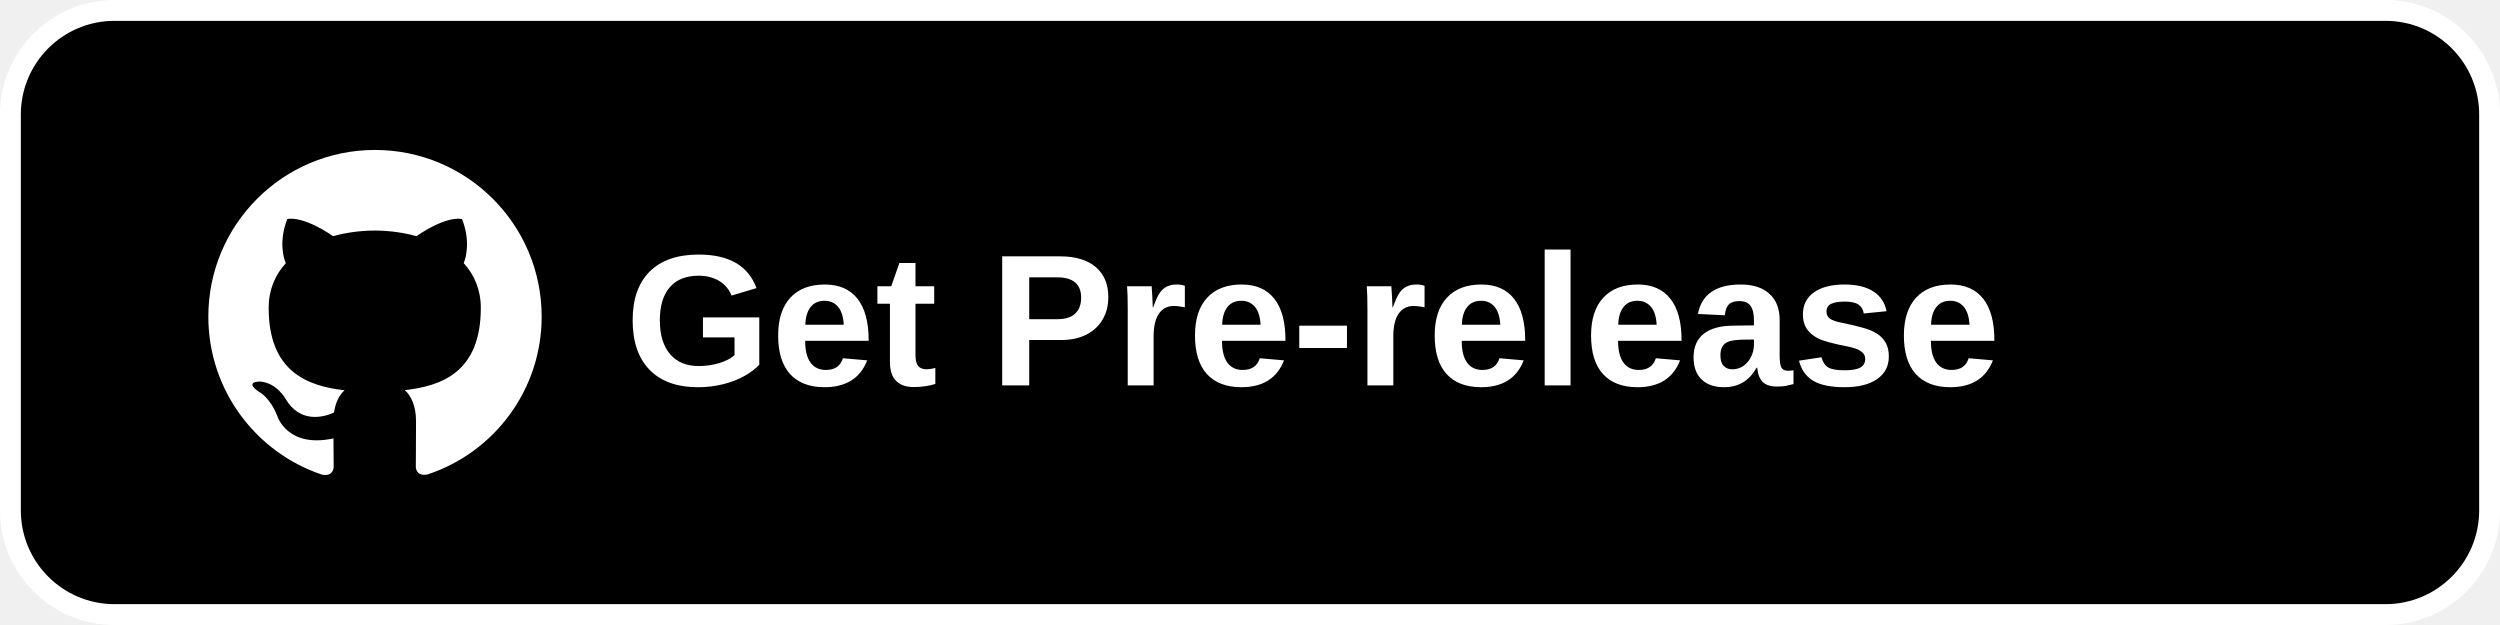
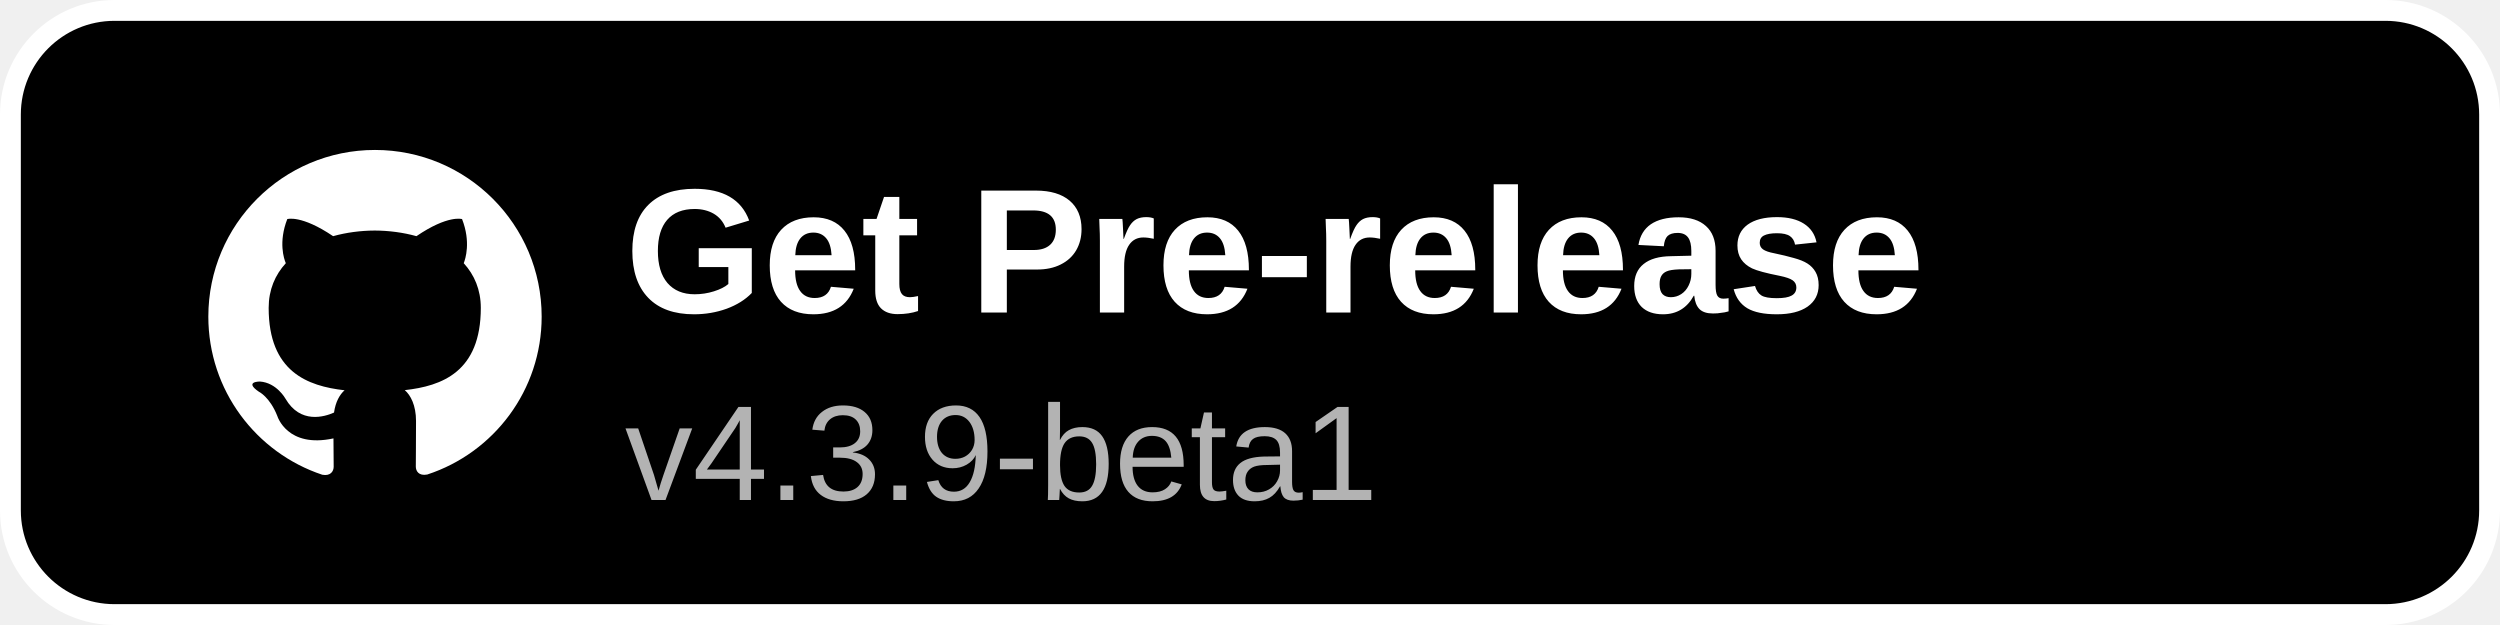
<svg xmlns="http://www.w3.org/2000/svg" width="240" height="60" viewBox="0 0 240 60">
  <rect x="1" y="1" width="238" height="58" rx="10" fill="#000000" stroke="#ffffff" stroke-width="2" />
  <g transform="translate(20,14) scale(1.3333)">
    <path fill="#ffffff" d="M12 .297c-6.63 0-12 5.373-12 12 0 5.303 3.438 9.8 8.205 11.385.6.113.82-.258.82-.577 0-.285-.01-1.04-.015-2.04-3.338.724-4.042-1.61-4.042-1.61C4.422 18.07 3.633 17.7 3.633 17.7c-1.087-.744.084-.729.084-.729 1.205.084 1.838 1.236 1.838 1.236 1.07 1.835 2.809 1.305 3.495.998.108-.776.417-1.305.76-1.605-2.665-.3-5.466-1.332-5.466-5.93 0-1.31.465-2.38 1.235-3.22-.135-.303-.54-1.523.105-3.176 0 0 1.005-.322 3.3 1.23.96-.267 1.98-.399 3-.405 1.02.006 2.04.138 3 .405 2.28-1.552 3.285-1.23 3.285-1.23.645 1.653.24 2.873.12 3.176.765.84 1.23 1.91 1.23 3.22 0 4.61-2.805 5.625-5.475 5.92.42.36.81 1.096.81 2.22 0 1.606-.015 2.896-.015 3.286 0 .315.21.69.825.57C20.565 22.092 24 17.592 24 12.297c0-6.627-5.373-12-12-12" />
  </g>
-   <text x="60" y="37" font-family="Arial, Helvetica, sans-serif" font-size="18" font-weight="600" fill="#ffffff">Get Pre-release</text>
+   <text x="60" y="30" font-family="Arial, Helvetica, sans-serif" font-size="17" font-weight="600" fill="#ffffff">Get Pre-release</text>
+   <text x="60" y="48" font-family="Arial, Helvetica, sans-serif" font-size="13" fill="#b3b3b3">v4.3.9-beta1</text>
</svg>
